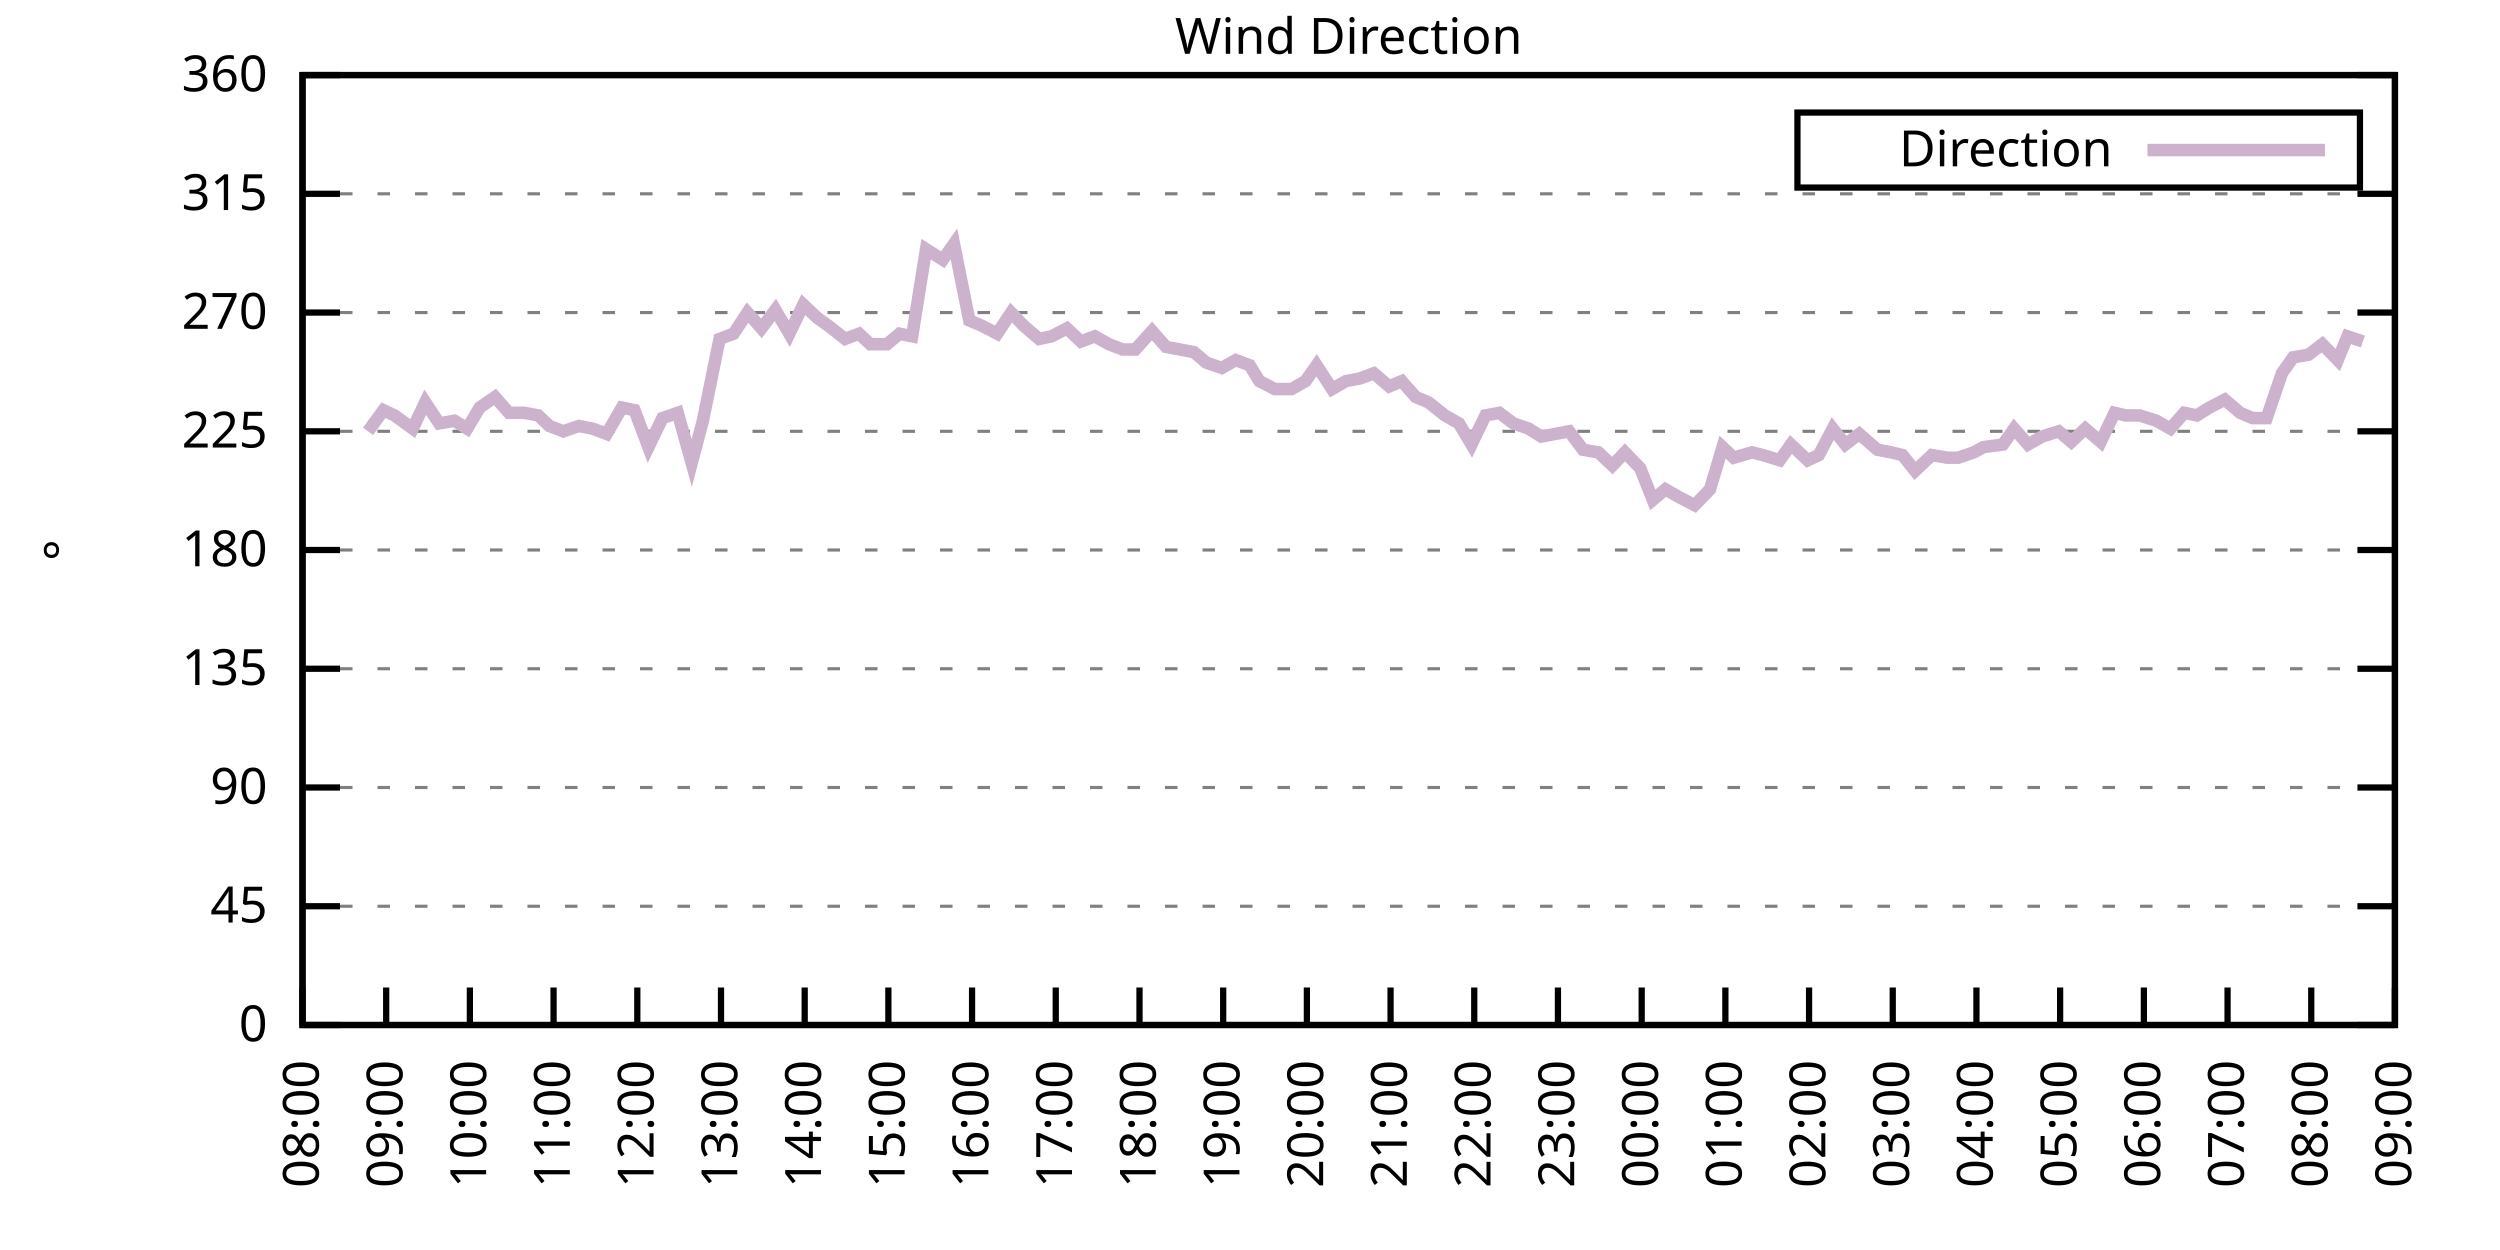
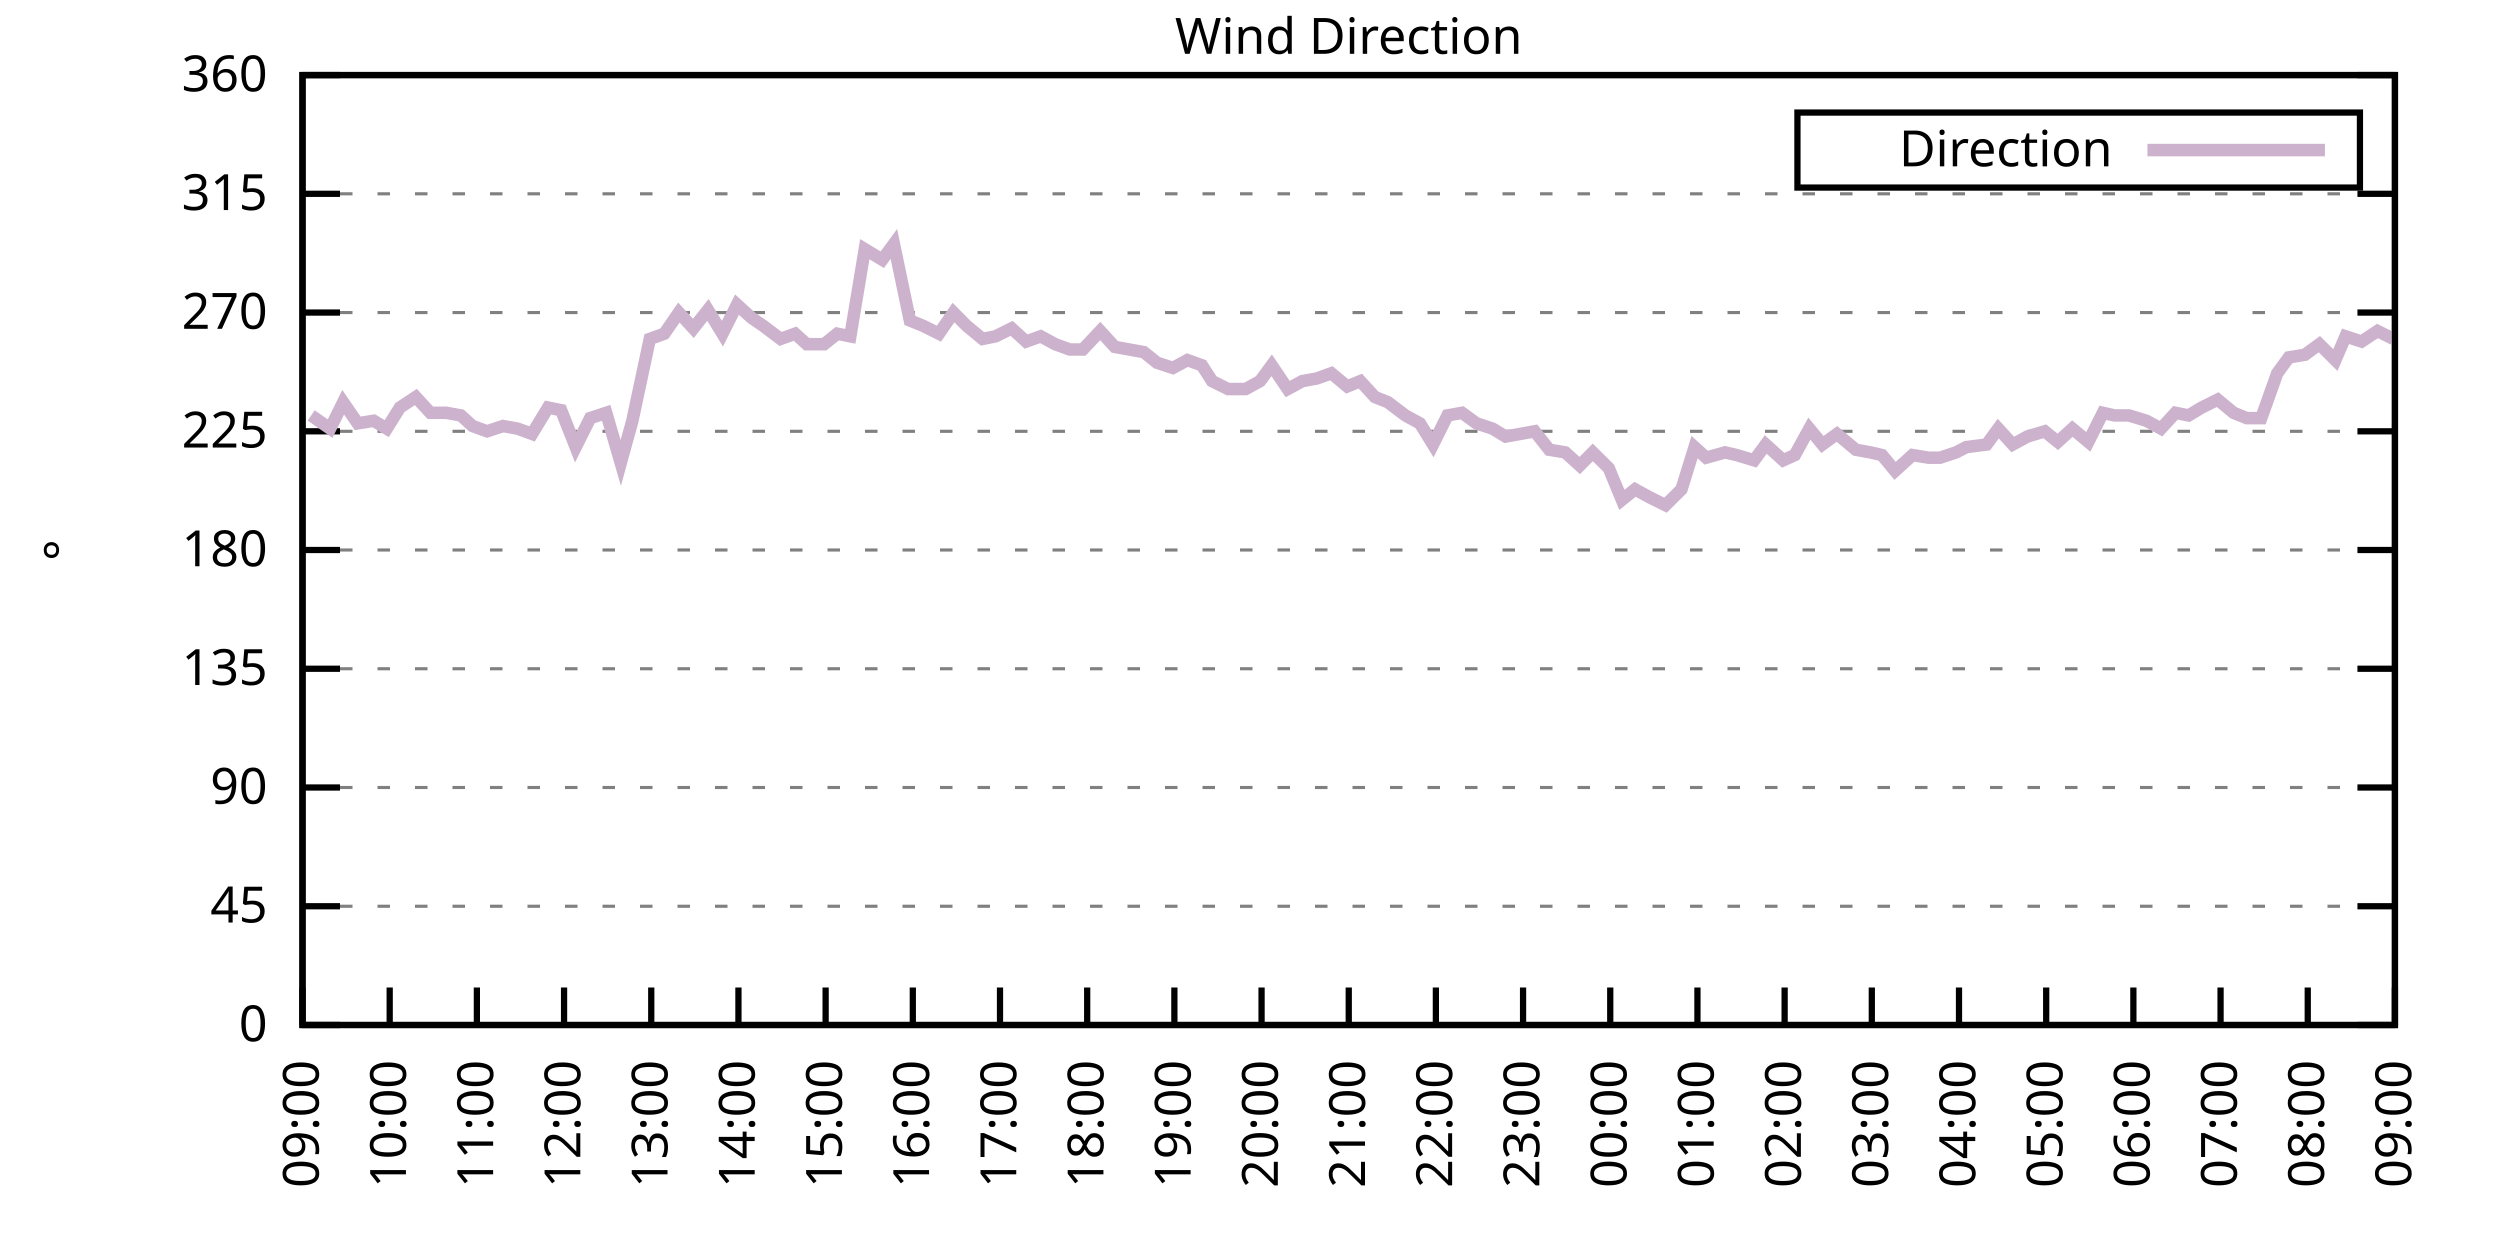
<svg xmlns="http://www.w3.org/2000/svg" xmlns:xlink="http://www.w3.org/1999/xlink" width="400" height="200" viewBox="0 0 400 200">
  <g id="gnuplot_canvas">
    <rect x="0" y="0" width="400" height="200" fill="none" />
    <defs>
      <circle id="gpDot" r="0.5" stroke-width="0.5" stroke="currentColor" />
      <path id="gpPt0" stroke-width="0.333" stroke="currentColor" d="M-1,0 h2 M0,-1 v2" />
      <path id="gpPt1" stroke-width="0.333" stroke="currentColor" d="M-1,-1 L1,1 M1,-1 L-1,1" />
      <path id="gpPt2" stroke-width="0.333" stroke="currentColor" d="M-1,0 L1,0 M0,-1 L0,1 M-1,-1 L1,1 M-1,1 L1,-1" />
      <rect id="gpPt3" stroke-width="0.333" stroke="currentColor" x="-1" y="-1" width="2" height="2" />
      <rect id="gpPt4" stroke-width="0.333" stroke="currentColor" fill="currentColor" x="-1" y="-1" width="2" height="2" />
      <circle id="gpPt5" stroke-width="0.333" stroke="currentColor" cx="0" cy="0" r="1" />
      <use xlink:href="#gpPt5" id="gpPt6" fill="currentColor" stroke="none" />
      <path id="gpPt7" stroke-width="0.333" stroke="currentColor" d="M0,-1.33 L-1.33,0.67 L1.33,0.67 z" />
      <use xlink:href="#gpPt7" id="gpPt8" fill="currentColor" stroke="none" />
      <use xlink:href="#gpPt7" id="gpPt9" stroke="currentColor" transform="rotate(180)" />
      <use xlink:href="#gpPt9" id="gpPt10" fill="currentColor" stroke="none" />
      <use xlink:href="#gpPt3" id="gpPt11" stroke="currentColor" transform="rotate(45)" />
      <use xlink:href="#gpPt11" id="gpPt12" fill="currentColor" stroke="none" />
      <path id="gpPt13" stroke-width="0.333" stroke="currentColor" d="M0,1.330 L1.265,0.411 L0.782,-1.067 L-0.782,-1.076 L-1.265,0.411 z" />
      <use xlink:href="#gpPt13" id="gpPt14" fill="currentColor" stroke="none" />
      <filter id="textbox" filterUnits="objectBoundingBox" x="0" y="0" height="1" width="1">
        <feFlood flood-color="white" flood-opacity="1" result="bgnd" />
        <feComposite in="SourceGraphic" in2="bgnd" operator="atop" />
      </filter>
      <filter id="greybox" filterUnits="objectBoundingBox" x="0" y="0" height="1" width="1">
        <feFlood flood-color="lightgrey" flood-opacity="1" result="grey" />
        <feComposite in="SourceGraphic" in2="grey" operator="atop" />
      </filter>
    </defs>
    <g fill="none" color="white" stroke="currentColor" stroke-width="1.00" stroke-linecap="butt" stroke-linejoin="miter">
</g>
    <g fill="none" color="black" stroke="currentColor" stroke-width="1.00" stroke-linecap="butt" stroke-linejoin="miter">
      <g stroke="none" shape-rendering="crispEdges">
        <polygon fill="rgb(255, 255, 255)" points="48.40,164.00 383.18,164.00 383.18,12.02 48.40,12.02 " />
      </g>
    </g>
    <g fill="none" color="black" stroke="currentColor" stroke-width="1.00" stroke-linecap="butt" stroke-linejoin="miter">
</g>
    <g fill="none" color="black" stroke="black" stroke-width="0.50" stroke-linecap="butt" stroke-linejoin="miter">
</g>
    <g fill="none" color="gray" stroke="currentColor" stroke-width="0.50" stroke-linecap="butt" stroke-linejoin="miter">
      <path stroke="gray" stroke-dasharray="2,4" class="gridline" d="M48.40,164.00 L383.19,164.00  " />
    </g>
    <g fill="none" color="gray" stroke="gray" stroke-width="1.00" stroke-linecap="butt" stroke-linejoin="miter">
</g>
    <g fill="none" color="black" stroke="currentColor" stroke-width="1.00" stroke-linecap="butt" stroke-linejoin="miter">
      <path stroke="black" d="M48.40,164.00 L54.40,164.00 M383.19,164.00 L377.19,164.00  " />
      <g transform="translate(42.80,166.60)" stroke="none" fill="black" font-family="Sans" font-size="8.00" text-anchor="end">
        <text>
          <tspan font-family="Sans"> 0</tspan>
        </text>
      </g>
    </g>
    <g fill="none" color="black" stroke="currentColor" stroke-width="1.00" stroke-linecap="butt" stroke-linejoin="miter">
</g>
    <g fill="none" color="black" stroke="black" stroke-width="0.50" stroke-linecap="butt" stroke-linejoin="miter">
</g>
    <g fill="none" color="gray" stroke="currentColor" stroke-width="0.50" stroke-linecap="butt" stroke-linejoin="miter">
      <path stroke="gray" stroke-dasharray="2,4" class="gridline" d="M48.40,145.00 L383.19,145.00  " />
    </g>
    <g fill="none" color="gray" stroke="gray" stroke-width="1.00" stroke-linecap="butt" stroke-linejoin="miter">
</g>
    <g fill="none" color="black" stroke="currentColor" stroke-width="1.00" stroke-linecap="butt" stroke-linejoin="miter">
      <path stroke="black" d="M48.40,145.00 L54.40,145.00 M383.19,145.00 L377.19,145.00  " />
      <g transform="translate(42.80,147.60)" stroke="none" fill="black" font-family="Sans" font-size="8.00" text-anchor="end">
        <text>
          <tspan font-family="Sans"> 45</tspan>
        </text>
      </g>
    </g>
    <g fill="none" color="black" stroke="currentColor" stroke-width="1.00" stroke-linecap="butt" stroke-linejoin="miter">
</g>
    <g fill="none" color="black" stroke="black" stroke-width="0.50" stroke-linecap="butt" stroke-linejoin="miter">
</g>
    <g fill="none" color="gray" stroke="currentColor" stroke-width="0.50" stroke-linecap="butt" stroke-linejoin="miter">
      <path stroke="gray" stroke-dasharray="2,4" class="gridline" d="M48.40,126.00 L383.19,126.00  " />
    </g>
    <g fill="none" color="gray" stroke="gray" stroke-width="1.00" stroke-linecap="butt" stroke-linejoin="miter">
</g>
    <g fill="none" color="black" stroke="currentColor" stroke-width="1.00" stroke-linecap="butt" stroke-linejoin="miter">
      <path stroke="black" d="M48.40,126.00 L54.40,126.00 M383.19,126.00 L377.19,126.00  " />
      <g transform="translate(42.80,128.60)" stroke="none" fill="black" font-family="Sans" font-size="8.00" text-anchor="end">
        <text>
          <tspan font-family="Sans"> 90</tspan>
        </text>
      </g>
    </g>
    <g fill="none" color="black" stroke="currentColor" stroke-width="1.00" stroke-linecap="butt" stroke-linejoin="miter">
</g>
    <g fill="none" color="black" stroke="black" stroke-width="0.50" stroke-linecap="butt" stroke-linejoin="miter">
</g>
    <g fill="none" color="gray" stroke="currentColor" stroke-width="0.50" stroke-linecap="butt" stroke-linejoin="miter">
      <path stroke="gray" stroke-dasharray="2,4" class="gridline" d="M48.40,107.00 L383.19,107.00  " />
    </g>
    <g fill="none" color="gray" stroke="gray" stroke-width="1.00" stroke-linecap="butt" stroke-linejoin="miter">
</g>
    <g fill="none" color="black" stroke="currentColor" stroke-width="1.00" stroke-linecap="butt" stroke-linejoin="miter">
      <path stroke="black" d="M48.40,107.00 L54.40,107.00 M383.19,107.00 L377.19,107.00  " />
      <g transform="translate(42.80,109.60)" stroke="none" fill="black" font-family="Sans" font-size="8.00" text-anchor="end">
        <text>
          <tspan font-family="Sans"> 135</tspan>
        </text>
      </g>
    </g>
    <g fill="none" color="black" stroke="currentColor" stroke-width="1.00" stroke-linecap="butt" stroke-linejoin="miter">
</g>
    <g fill="none" color="black" stroke="black" stroke-width="0.50" stroke-linecap="butt" stroke-linejoin="miter">
</g>
    <g fill="none" color="gray" stroke="currentColor" stroke-width="0.50" stroke-linecap="butt" stroke-linejoin="miter">
      <path stroke="gray" stroke-dasharray="2,4" class="gridline" d="M48.40,88.00 L383.19,88.00  " />
    </g>
    <g fill="none" color="gray" stroke="gray" stroke-width="1.00" stroke-linecap="butt" stroke-linejoin="miter">
</g>
    <g fill="none" color="black" stroke="currentColor" stroke-width="1.00" stroke-linecap="butt" stroke-linejoin="miter">
      <path stroke="black" d="M48.40,88.00 L54.40,88.00 M383.19,88.00 L377.19,88.00  " />
      <g transform="translate(42.80,90.60)" stroke="none" fill="black" font-family="Sans" font-size="8.00" text-anchor="end">
        <text>
          <tspan font-family="Sans"> 180</tspan>
        </text>
      </g>
    </g>
    <g fill="none" color="black" stroke="currentColor" stroke-width="1.00" stroke-linecap="butt" stroke-linejoin="miter">
</g>
    <g fill="none" color="black" stroke="black" stroke-width="0.50" stroke-linecap="butt" stroke-linejoin="miter">
</g>
    <g fill="none" color="gray" stroke="currentColor" stroke-width="0.50" stroke-linecap="butt" stroke-linejoin="miter">
      <path stroke="gray" stroke-dasharray="2,4" class="gridline" d="M48.40,69.01 L383.19,69.01  " />
    </g>
    <g fill="none" color="gray" stroke="gray" stroke-width="1.00" stroke-linecap="butt" stroke-linejoin="miter">
</g>
    <g fill="none" color="black" stroke="currentColor" stroke-width="1.00" stroke-linecap="butt" stroke-linejoin="miter">
      <path stroke="black" d="M48.40,69.01 L54.40,69.01 M383.19,69.01 L377.19,69.01  " />
      <g transform="translate(42.80,71.61)" stroke="none" fill="black" font-family="Sans" font-size="8.00" text-anchor="end">
        <text>
          <tspan font-family="Sans"> 225</tspan>
        </text>
      </g>
    </g>
    <g fill="none" color="black" stroke="currentColor" stroke-width="1.00" stroke-linecap="butt" stroke-linejoin="miter">
</g>
    <g fill="none" color="black" stroke="black" stroke-width="0.50" stroke-linecap="butt" stroke-linejoin="miter">
</g>
    <g fill="none" color="gray" stroke="currentColor" stroke-width="0.50" stroke-linecap="butt" stroke-linejoin="miter">
      <path stroke="gray" stroke-dasharray="2,4" class="gridline" d="M48.40,50.01 L383.19,50.01  " />
    </g>
    <g fill="none" color="gray" stroke="gray" stroke-width="1.00" stroke-linecap="butt" stroke-linejoin="miter">
</g>
    <g fill="none" color="black" stroke="currentColor" stroke-width="1.00" stroke-linecap="butt" stroke-linejoin="miter">
      <path stroke="black" d="M48.40,50.01 L54.40,50.01 M383.19,50.01 L377.19,50.01  " />
      <g transform="translate(42.80,52.61)" stroke="none" fill="black" font-family="Sans" font-size="8.00" text-anchor="end">
        <text>
          <tspan font-family="Sans"> 270</tspan>
        </text>
      </g>
    </g>
    <g fill="none" color="black" stroke="currentColor" stroke-width="1.00" stroke-linecap="butt" stroke-linejoin="miter">
</g>
    <g fill="none" color="black" stroke="black" stroke-width="0.50" stroke-linecap="butt" stroke-linejoin="miter">
</g>
    <g fill="none" color="gray" stroke="currentColor" stroke-width="0.50" stroke-linecap="butt" stroke-linejoin="miter">
      <path stroke="gray" stroke-dasharray="2,4" class="gridline" d="M48.40,31.01 L383.19,31.01  " />
    </g>
    <g fill="none" color="gray" stroke="gray" stroke-width="1.00" stroke-linecap="butt" stroke-linejoin="miter">
</g>
    <g fill="none" color="black" stroke="currentColor" stroke-width="1.00" stroke-linecap="butt" stroke-linejoin="miter">
      <path stroke="black" d="M48.40,31.01 L54.40,31.01 M383.19,31.01 L377.19,31.01  " />
      <g transform="translate(42.80,33.61)" stroke="none" fill="black" font-family="Sans" font-size="8.00" text-anchor="end">
        <text>
          <tspan font-family="Sans"> 315</tspan>
        </text>
      </g>
    </g>
    <g fill="none" color="black" stroke="currentColor" stroke-width="1.00" stroke-linecap="butt" stroke-linejoin="miter">
</g>
    <g fill="none" color="black" stroke="black" stroke-width="0.50" stroke-linecap="butt" stroke-linejoin="miter">
</g>
    <g fill="none" color="gray" stroke="currentColor" stroke-width="0.50" stroke-linecap="butt" stroke-linejoin="miter">
      <path stroke="gray" stroke-dasharray="2,4" class="gridline" d="M48.40,12.01 L383.19,12.01  " />
    </g>
    <g fill="none" color="gray" stroke="gray" stroke-width="1.00" stroke-linecap="butt" stroke-linejoin="miter">
</g>
    <g fill="none" color="black" stroke="currentColor" stroke-width="1.00" stroke-linecap="butt" stroke-linejoin="miter">
      <path stroke="black" d="M48.40,12.01 L54.40,12.01 M383.19,12.01 L377.19,12.01  " />
      <g transform="translate(42.80,14.61)" stroke="none" fill="black" font-family="Sans" font-size="8.00" text-anchor="end">
        <text>
          <tspan font-family="Sans"> 360</tspan>
        </text>
      </g>
    </g>
    <g fill="none" color="black" stroke="currentColor" stroke-width="1.00" stroke-linecap="butt" stroke-linejoin="miter">
      <path stroke="black" d="M48.40,164.00 L48.40,158.00  " />
      <g transform="translate(51.00,169.60) rotate(270.00)" stroke="none" fill="black" font-family="Sans" font-size="8.00" text-anchor="end">
        <text>
-           <tspan font-family="Sans">08:00</tspan>
-         </text>
-       </g>
-     </g>
-     <g fill="none" color="black" stroke="currentColor" stroke-width="1.00" stroke-linecap="butt" stroke-linejoin="miter">
-       <path stroke="black" d="M61.79,164.00 L61.79,158.00  " />
-       <g transform="translate(64.39,169.60) rotate(270.00)" stroke="none" fill="black" font-family="Sans" font-size="8.00" text-anchor="end">
-         <text>
          <tspan font-family="Sans">09:00</tspan>
        </text>
      </g>
    </g>
    <g fill="none" color="black" stroke="currentColor" stroke-width="1.00" stroke-linecap="butt" stroke-linejoin="miter">
-       <path stroke="black" d="M75.18,164.00 L75.18,158.00  " />
-       <g transform="translate(77.78,169.60) rotate(270.00)" stroke="none" fill="black" font-family="Sans" font-size="8.00" text-anchor="end">
+       <path stroke="black" d="M62.35,164.00 L62.35,158.00  " />
+       <g transform="translate(64.95,169.60) rotate(270.00)" stroke="none" fill="black" font-family="Sans" font-size="8.00" text-anchor="end">
        <text>
          <tspan font-family="Sans">10:00</tspan>
        </text>
      </g>
    </g>
    <g fill="none" color="black" stroke="currentColor" stroke-width="1.00" stroke-linecap="butt" stroke-linejoin="miter">
-       <path stroke="black" d="M88.57,164.00 L88.57,158.00  " />
-       <g transform="translate(91.17,169.60) rotate(270.00)" stroke="none" fill="black" font-family="Sans" font-size="8.00" text-anchor="end">
+       <path stroke="black" d="M76.30,164.00 L76.30,158.00  " />
+       <g transform="translate(78.90,169.60) rotate(270.00)" stroke="none" fill="black" font-family="Sans" font-size="8.00" text-anchor="end">
        <text>
          <tspan font-family="Sans">11:00</tspan>
        </text>
      </g>
    </g>
    <g fill="none" color="black" stroke="currentColor" stroke-width="1.00" stroke-linecap="butt" stroke-linejoin="miter">
-       <path stroke="black" d="M101.97,164.00 L101.97,158.00  " />
-       <g transform="translate(104.57,169.60) rotate(270.00)" stroke="none" fill="black" font-family="Sans" font-size="8.00" text-anchor="end">
+       <path stroke="black" d="M90.25,164.00 L90.25,158.00  " />
+       <g transform="translate(92.85,169.60) rotate(270.00)" stroke="none" fill="black" font-family="Sans" font-size="8.00" text-anchor="end">
        <text>
          <tspan font-family="Sans">12:00</tspan>
        </text>
      </g>
    </g>
    <g fill="none" color="black" stroke="currentColor" stroke-width="1.00" stroke-linecap="butt" stroke-linejoin="miter">
-       <path stroke="black" d="M115.36,164.00 L115.36,158.00  " />
-       <g transform="translate(117.96,169.60) rotate(270.00)" stroke="none" fill="black" font-family="Sans" font-size="8.00" text-anchor="end">
+       <path stroke="black" d="M104.20,164.00 L104.20,158.00  " />
+       <g transform="translate(106.80,169.60) rotate(270.00)" stroke="none" fill="black" font-family="Sans" font-size="8.00" text-anchor="end">
        <text>
          <tspan font-family="Sans">13:00</tspan>
        </text>
      </g>
    </g>
    <g fill="none" color="black" stroke="currentColor" stroke-width="1.00" stroke-linecap="butt" stroke-linejoin="miter">
-       <path stroke="black" d="M128.75,164.00 L128.75,158.00  " />
-       <g transform="translate(131.35,169.60) rotate(270.00)" stroke="none" fill="black" font-family="Sans" font-size="8.00" text-anchor="end">
+       <path stroke="black" d="M118.15,164.00 L118.15,158.00  " />
+       <g transform="translate(120.75,169.60) rotate(270.00)" stroke="none" fill="black" font-family="Sans" font-size="8.00" text-anchor="end">
        <text>
          <tspan font-family="Sans">14:00</tspan>
        </text>
      </g>
    </g>
    <g fill="none" color="black" stroke="currentColor" stroke-width="1.00" stroke-linecap="butt" stroke-linejoin="miter">
-       <path stroke="black" d="M142.14,164.00 L142.14,158.00  " />
-       <g transform="translate(144.74,169.60) rotate(270.00)" stroke="none" fill="black" font-family="Sans" font-size="8.00" text-anchor="end">
+       <path stroke="black" d="M132.10,164.00 L132.10,158.00  " />
+       <g transform="translate(134.70,169.60) rotate(270.00)" stroke="none" fill="black" font-family="Sans" font-size="8.00" text-anchor="end">
        <text>
          <tspan font-family="Sans">15:00</tspan>
        </text>
      </g>
    </g>
    <g fill="none" color="black" stroke="currentColor" stroke-width="1.00" stroke-linecap="butt" stroke-linejoin="miter">
-       <path stroke="black" d="M155.53,164.00 L155.53,158.00  " />
-       <g transform="translate(158.13,169.60) rotate(270.00)" stroke="none" fill="black" font-family="Sans" font-size="8.00" text-anchor="end">
+       <path stroke="black" d="M146.05,164.00 L146.05,158.00  " />
+       <g transform="translate(148.65,169.60) rotate(270.00)" stroke="none" fill="black" font-family="Sans" font-size="8.00" text-anchor="end">
        <text>
          <tspan font-family="Sans">16:00</tspan>
        </text>
      </g>
    </g>
    <g fill="none" color="black" stroke="currentColor" stroke-width="1.00" stroke-linecap="butt" stroke-linejoin="miter">
-       <path stroke="black" d="M168.92,164.00 L168.92,158.00  " />
-       <g transform="translate(171.52,169.60) rotate(270.00)" stroke="none" fill="black" font-family="Sans" font-size="8.00" text-anchor="end">
+       <path stroke="black" d="M160.00,164.00 L160.00,158.00  " />
+       <g transform="translate(162.60,169.60) rotate(270.00)" stroke="none" fill="black" font-family="Sans" font-size="8.00" text-anchor="end">
        <text>
          <tspan font-family="Sans">17:00</tspan>
        </text>
      </g>
    </g>
    <g fill="none" color="black" stroke="currentColor" stroke-width="1.00" stroke-linecap="butt" stroke-linejoin="miter">
-       <path stroke="black" d="M182.32,164.00 L182.32,158.00  " />
-       <g transform="translate(184.92,169.60) rotate(270.00)" stroke="none" fill="black" font-family="Sans" font-size="8.00" text-anchor="end">
+       <path stroke="black" d="M173.95,164.00 L173.95,158.00  " />
+       <g transform="translate(176.55,169.60) rotate(270.00)" stroke="none" fill="black" font-family="Sans" font-size="8.00" text-anchor="end">
        <text>
          <tspan font-family="Sans">18:00</tspan>
        </text>
      </g>
    </g>
    <g fill="none" color="black" stroke="currentColor" stroke-width="1.00" stroke-linecap="butt" stroke-linejoin="miter">
-       <path stroke="black" d="M195.71,164.00 L195.71,158.00  " />
-       <g transform="translate(198.31,169.60) rotate(270.00)" stroke="none" fill="black" font-family="Sans" font-size="8.00" text-anchor="end">
+       <path stroke="black" d="M187.90,164.00 L187.90,158.00  " />
+       <g transform="translate(190.50,169.60) rotate(270.00)" stroke="none" fill="black" font-family="Sans" font-size="8.00" text-anchor="end">
        <text>
          <tspan font-family="Sans">19:00</tspan>
        </text>
      </g>
    </g>
    <g fill="none" color="black" stroke="currentColor" stroke-width="1.00" stroke-linecap="butt" stroke-linejoin="miter">
-       <path stroke="black" d="M209.10,164.00 L209.10,158.00  " />
-       <g transform="translate(211.70,169.60) rotate(270.00)" stroke="none" fill="black" font-family="Sans" font-size="8.00" text-anchor="end">
+       <path stroke="black" d="M201.85,164.00 L201.85,158.00  " />
+       <g transform="translate(204.45,169.60) rotate(270.00)" stroke="none" fill="black" font-family="Sans" font-size="8.00" text-anchor="end">
        <text>
          <tspan font-family="Sans">20:00</tspan>
        </text>
      </g>
    </g>
    <g fill="none" color="black" stroke="currentColor" stroke-width="1.00" stroke-linecap="butt" stroke-linejoin="miter">
-       <path stroke="black" d="M222.49,164.00 L222.49,158.00  " />
-       <g transform="translate(225.09,169.60) rotate(270.00)" stroke="none" fill="black" font-family="Sans" font-size="8.00" text-anchor="end">
+       <path stroke="black" d="M215.80,164.00 L215.80,158.00  " />
+       <g transform="translate(218.40,169.60) rotate(270.00)" stroke="none" fill="black" font-family="Sans" font-size="8.00" text-anchor="end">
        <text>
          <tspan font-family="Sans">21:00</tspan>
        </text>
      </g>
    </g>
    <g fill="none" color="black" stroke="currentColor" stroke-width="1.00" stroke-linecap="butt" stroke-linejoin="miter">
-       <path stroke="black" d="M235.88,164.00 L235.88,158.00  " />
-       <g transform="translate(238.48,169.60) rotate(270.00)" stroke="none" fill="black" font-family="Sans" font-size="8.00" text-anchor="end">
+       <path stroke="black" d="M229.74,164.00 L229.74,158.00  " />
+       <g transform="translate(232.34,169.60) rotate(270.00)" stroke="none" fill="black" font-family="Sans" font-size="8.00" text-anchor="end">
        <text>
          <tspan font-family="Sans">22:00</tspan>
        </text>
      </g>
    </g>
    <g fill="none" color="black" stroke="currentColor" stroke-width="1.00" stroke-linecap="butt" stroke-linejoin="miter">
-       <path stroke="black" d="M249.27,164.00 L249.27,158.00  " />
-       <g transform="translate(251.87,169.60) rotate(270.00)" stroke="none" fill="black" font-family="Sans" font-size="8.00" text-anchor="end">
+       <path stroke="black" d="M243.69,164.00 L243.69,158.00  " />
+       <g transform="translate(246.29,169.60) rotate(270.00)" stroke="none" fill="black" font-family="Sans" font-size="8.00" text-anchor="end">
        <text>
          <tspan font-family="Sans">23:00</tspan>
        </text>
      </g>
    </g>
    <g fill="none" color="black" stroke="currentColor" stroke-width="1.00" stroke-linecap="butt" stroke-linejoin="miter">
-       <path stroke="black" d="M262.67,164.00 L262.67,158.00  " />
-       <g transform="translate(265.27,169.60) rotate(270.00)" stroke="none" fill="black" font-family="Sans" font-size="8.00" text-anchor="end">
+       <path stroke="black" d="M257.64,164.00 L257.64,158.00  " />
+       <g transform="translate(260.24,169.60) rotate(270.00)" stroke="none" fill="black" font-family="Sans" font-size="8.00" text-anchor="end">
        <text>
          <tspan font-family="Sans">00:00</tspan>
        </text>
      </g>
    </g>
    <g fill="none" color="black" stroke="currentColor" stroke-width="1.00" stroke-linecap="butt" stroke-linejoin="miter">
-       <path stroke="black" d="M276.06,164.00 L276.06,158.00  " />
-       <g transform="translate(278.66,169.60) rotate(270.00)" stroke="none" fill="black" font-family="Sans" font-size="8.00" text-anchor="end">
+       <path stroke="black" d="M271.59,164.00 L271.59,158.00  " />
+       <g transform="translate(274.19,169.60) rotate(270.00)" stroke="none" fill="black" font-family="Sans" font-size="8.00" text-anchor="end">
        <text>
          <tspan font-family="Sans">01:00</tspan>
        </text>
      </g>
    </g>
    <g fill="none" color="black" stroke="currentColor" stroke-width="1.00" stroke-linecap="butt" stroke-linejoin="miter">
-       <path stroke="black" d="M289.45,164.00 L289.45,158.00  " />
-       <g transform="translate(292.05,169.60) rotate(270.00)" stroke="none" fill="black" font-family="Sans" font-size="8.00" text-anchor="end">
+       <path stroke="black" d="M285.54,164.00 L285.54,158.00  " />
+       <g transform="translate(288.14,169.60) rotate(270.00)" stroke="none" fill="black" font-family="Sans" font-size="8.00" text-anchor="end">
        <text>
          <tspan font-family="Sans">02:00</tspan>
        </text>
      </g>
    </g>
    <g fill="none" color="black" stroke="currentColor" stroke-width="1.00" stroke-linecap="butt" stroke-linejoin="miter">
-       <path stroke="black" d="M302.84,164.00 L302.84,158.00  " />
-       <g transform="translate(305.44,169.60) rotate(270.00)" stroke="none" fill="black" font-family="Sans" font-size="8.00" text-anchor="end">
+       <path stroke="black" d="M299.49,164.00 L299.49,158.00  " />
+       <g transform="translate(302.09,169.60) rotate(270.00)" stroke="none" fill="black" font-family="Sans" font-size="8.00" text-anchor="end">
        <text>
          <tspan font-family="Sans">03:00</tspan>
        </text>
      </g>
    </g>
    <g fill="none" color="black" stroke="currentColor" stroke-width="1.00" stroke-linecap="butt" stroke-linejoin="miter">
-       <path stroke="black" d="M316.23,164.00 L316.23,158.00  " />
-       <g transform="translate(318.83,169.60) rotate(270.00)" stroke="none" fill="black" font-family="Sans" font-size="8.00" text-anchor="end">
+       <path stroke="black" d="M313.44,164.00 L313.44,158.00  " />
+       <g transform="translate(316.04,169.60) rotate(270.00)" stroke="none" fill="black" font-family="Sans" font-size="8.00" text-anchor="end">
        <text>
          <tspan font-family="Sans">04:00</tspan>
        </text>
      </g>
    </g>
    <g fill="none" color="black" stroke="currentColor" stroke-width="1.00" stroke-linecap="butt" stroke-linejoin="miter">
-       <path stroke="black" d="M329.62,164.00 L329.62,158.00  " />
-       <g transform="translate(332.22,169.60) rotate(270.00)" stroke="none" fill="black" font-family="Sans" font-size="8.00" text-anchor="end">
+       <path stroke="black" d="M327.39,164.00 L327.39,158.00  " />
+       <g transform="translate(329.99,169.60) rotate(270.00)" stroke="none" fill="black" font-family="Sans" font-size="8.00" text-anchor="end">
        <text>
          <tspan font-family="Sans">05:00</tspan>
        </text>
      </g>
    </g>
    <g fill="none" color="black" stroke="currentColor" stroke-width="1.00" stroke-linecap="butt" stroke-linejoin="miter">
-       <path stroke="black" d="M343.02,164.00 L343.02,158.00  " />
-       <g transform="translate(345.62,169.60) rotate(270.00)" stroke="none" fill="black" font-family="Sans" font-size="8.00" text-anchor="end">
+       <path stroke="black" d="M341.34,164.00 L341.34,158.00  " />
+       <g transform="translate(343.94,169.60) rotate(270.00)" stroke="none" fill="black" font-family="Sans" font-size="8.00" text-anchor="end">
        <text>
          <tspan font-family="Sans">06:00</tspan>
        </text>
      </g>
    </g>
    <g fill="none" color="black" stroke="currentColor" stroke-width="1.00" stroke-linecap="butt" stroke-linejoin="miter">
-       <path stroke="black" d="M356.41,164.00 L356.41,158.00  " />
-       <g transform="translate(359.01,169.60) rotate(270.00)" stroke="none" fill="black" font-family="Sans" font-size="8.00" text-anchor="end">
+       <path stroke="black" d="M355.29,164.00 L355.29,158.00  " />
+       <g transform="translate(357.89,169.60) rotate(270.00)" stroke="none" fill="black" font-family="Sans" font-size="8.00" text-anchor="end">
        <text>
          <tspan font-family="Sans">07:00</tspan>
        </text>
      </g>
    </g>
    <g fill="none" color="black" stroke="currentColor" stroke-width="1.00" stroke-linecap="butt" stroke-linejoin="miter">
-       <path stroke="black" d="M369.80,164.00 L369.80,158.00  " />
-       <g transform="translate(372.40,169.60) rotate(270.00)" stroke="none" fill="black" font-family="Sans" font-size="8.00" text-anchor="end">
+       <path stroke="black" d="M369.24,164.00 L369.24,158.00  " />
+       <g transform="translate(371.84,169.60) rotate(270.00)" stroke="none" fill="black" font-family="Sans" font-size="8.00" text-anchor="end">
        <text>
          <tspan font-family="Sans">08:00</tspan>
        </text>
      </g>
    </g>
    <g fill="none" color="black" stroke="currentColor" stroke-width="1.00" stroke-linecap="butt" stroke-linejoin="miter">
      <path stroke="black" d="M383.19,164.00 L383.19,158.00  " />
      <g transform="translate(385.79,169.60) rotate(270.00)" stroke="none" fill="black" font-family="Sans" font-size="8.00" text-anchor="end">
        <text>
          <tspan font-family="Sans">09:00</tspan>
        </text>
      </g>
    </g>
    <g fill="none" color="black" stroke="currentColor" stroke-width="1.00" stroke-linecap="butt" stroke-linejoin="miter">
</g>
    <g fill="none" color="black" stroke="currentColor" stroke-width="1.00" stroke-linecap="butt" stroke-linejoin="miter">
      <path stroke="black" d="M48.40,12.01 L48.40,164.00 L383.19,164.00 L383.19,12.01 L48.40,12.01 Z  " />
    </g>
    <g fill="none" color="black" stroke="currentColor" stroke-width="1.00" stroke-linecap="butt" stroke-linejoin="miter">
</g>
    <g fill="none" color="black" stroke="currentColor" stroke-width="1.00" stroke-linecap="butt" stroke-linejoin="miter">
      <path stroke="black" d="M287.59,30.01 L287.59,18.01 L377.59,18.01 L377.59,30.01 L287.59,30.01 Z  " />
    </g>
    <g id="Wind_direction_plot_1">
      <g fill="none" color="white" stroke="black" stroke-width="2.00" stroke-linecap="butt" stroke-linejoin="miter">
</g>
      <g fill="none" color="black" stroke="currentColor" stroke-width="2.00" stroke-linecap="butt" stroke-linejoin="miter">
        <g transform="translate(337.99,26.61)" stroke="none" fill="black" font-family="Sans" font-size="8.00" text-anchor="end">
          <text>
            <tspan font-family="Sans">Direction</tspan>
          </text>
        </g>
      </g>
      <g fill="none" color="black" stroke="currentColor" stroke-width="2.00" stroke-linecap="butt" stroke-linejoin="miter">
-         <path stroke="rgb(204, 178, 204)" d="M343.59,24.01 L371.99,24.01 M58.89,69.01 L61.35,65.63 L63.13,66.47 L66.03,68.58 L68.04,64.36 L70.27,67.74   L72.73,67.32 L74.74,68.58 L76.75,65.21 L79.20,63.52 L81.43,66.05 L83.89,66.05 L86.12,66.47 L87.91,68.16   L90.14,69.01 L92.59,68.16 L94.82,68.58 L97.06,69.43 L99.51,65.21 L101.52,65.63 L103.75,71.54 L105.98,66.90   L108.44,66.05 L110.67,74.07 L112.46,67.32 L115.13,54.23 L117.37,53.39 L119.60,50.01 L121.83,52.54 L124.06,49.59   L126.29,53.39 L128.53,48.74 L130.76,50.85 L132.54,52.12 L135.22,54.23 L137.45,53.39 L139.24,55.07 L141.92,55.07   L143.93,53.39 L145.94,53.81 L148.17,39.87 L150.85,41.56 L152.63,39.03 L155.09,51.27 L157.10,52.12 L159.55,53.39   L161.78,50.01 L163.79,52.12 L166.25,54.23 L168.25,53.81 L170.71,52.54 L172.94,54.65 L175.17,53.81 L177.41,55.07   L179.64,55.92 L181.65,55.92 L184.32,52.96 L186.56,55.50 L188.79,55.92 L191.02,56.34 L193.03,58.03 L195.48,58.87   L197.72,57.61 L199.95,58.45 L201.51,60.98 L203.97,62.25 L206.64,62.25 L208.88,60.98 L210.66,58.45 L213.12,62.25   L215.35,60.98 L217.58,60.56 L219.81,59.72 L222.27,61.83 L224.28,60.98 L226.51,63.52 L228.52,64.36 L231.20,66.47   L233.43,67.74 L235.44,71.12 L237.67,66.47 L239.90,66.05 L242.13,67.74 L244.59,68.58 L246.60,69.85 L248.83,69.43   L251.06,69.01 L253.29,71.96 L255.75,72.38 L257.98,74.49 L259.99,72.38 L262.44,74.92 L264.45,79.98 L266.46,78.29   L268.69,79.56 L271.15,80.83 L273.60,78.29 L275.61,71.54 L277.40,73.23 L280.30,72.38 L282.08,72.81 L284.76,73.65   L286.55,71.12 L289.23,73.65 L291.01,72.81 L293.24,68.58 L295.25,71.12 L297.48,69.43 L300.39,71.96 L302.62,72.38   L304.40,72.81 L306.41,75.34 L309.09,72.81 L311.54,73.23 L313.33,73.23 L315.79,72.38 L317.35,71.54 L320.47,71.12   L322.26,68.58 L324.49,71.12 L326.72,69.85 L329.40,69.01 L331.41,70.70 L333.64,68.58 L336.10,70.70 L338.33,66.05   L340.11,66.47 L342.35,66.47 L345.02,67.32 L347.26,68.58 L349.49,66.05 L351.50,66.47 L353.51,65.21 L355.96,63.94   L358.42,66.05 L360.42,66.90 L362.66,66.90 L365.11,59.72 L366.90,57.18 L369.35,56.76 L371.58,55.07 L374.04,57.61   L375.60,53.81 L378.06,54.65  " />
+         <path stroke="rgb(204, 178, 204)" d="M343.59,24.01 L371.99,24.01 M49.79,66.47 L52.82,68.58 L54.91,64.36 L57.23,67.74 L59.79,67.32 L61.88,68.58   L63.98,65.21 L66.53,63.52 L68.86,66.05 L71.42,66.05 L73.74,66.47 L75.60,68.16 L77.93,69.01 L80.48,68.16   L82.81,68.58 L85.13,69.43 L87.69,65.21 L89.78,65.63 L92.11,71.54 L94.43,66.90 L96.99,66.05 L99.32,74.07   L101.18,67.32 L103.97,54.23 L106.29,53.39 L108.62,50.01 L110.94,52.54 L113.27,49.59 L115.59,53.39 L117.92,48.74   L120.24,50.85 L122.10,52.12 L124.89,54.23 L127.22,53.39 L129.08,55.07 L131.87,55.07 L133.96,53.39 L136.05,53.81   L138.37,39.87 L141.16,41.56 L143.02,39.03 L145.58,51.27 L147.67,52.12 L150.23,53.39 L152.56,50.01 L154.65,52.12   L157.21,54.23 L159.30,53.81 L161.86,52.54 L164.18,54.65 L166.51,53.81 L168.83,55.07 L171.16,55.92 L173.25,55.92   L176.04,52.96 L178.36,55.50 L180.69,55.92 L183.01,56.34 L185.11,58.03 L187.66,58.87 L189.99,57.61 L192.31,58.45   L193.94,60.98 L196.50,62.25 L199.29,62.25 L201.61,60.98 L203.47,58.45 L206.03,62.25 L208.36,60.98 L210.68,60.56   L213.01,59.72 L215.56,61.83 L217.65,60.98 L219.98,63.52 L222.07,64.36 L224.86,66.47 L227.19,67.74 L229.28,71.12   L231.60,66.47 L233.93,66.05 L236.25,67.74 L238.81,68.58 L240.90,69.85 L243.23,69.43 L245.55,69.01 L247.88,71.96   L250.44,72.38 L252.76,74.49 L254.85,72.38 L257.41,74.92 L259.50,79.98 L261.60,78.29 L263.92,79.56 L266.48,80.83   L269.04,78.29 L271.13,71.54 L272.99,73.23 L276.01,72.38 L277.87,72.81 L280.66,73.65 L282.52,71.12 L285.31,73.65   L287.17,72.81 L289.50,68.58 L291.59,71.12 L293.91,69.43 L296.94,71.96 L299.26,72.38 L301.12,72.81 L303.21,75.34   L306.00,72.81 L308.56,73.23 L310.42,73.23 L312.98,72.38 L314.60,71.54 L317.86,71.12 L319.72,68.58 L322.04,71.12   L324.37,69.85 L327.16,69.01 L329.25,70.70 L331.58,68.58 L334.13,70.70 L336.46,66.05 L338.32,66.47 L340.64,66.47   L343.43,67.32 L345.76,68.58 L348.08,66.05 L350.18,66.47 L352.27,65.21 L354.83,63.94 L357.38,66.05 L359.48,66.90   L361.80,66.90 L364.36,59.72 L366.22,57.18 L368.78,56.76 L371.10,55.07 L373.66,57.61 L375.29,53.81 L377.84,54.65   L380.40,52.96 L382.96,54.23  " />
      </g>
    </g>
    <g fill="none" color="black" stroke="currentColor" stroke-width="2.00" stroke-linecap="butt" stroke-linejoin="miter">
</g>
    <g fill="none" color="black" stroke="black" stroke-width="1.00" stroke-linecap="butt" stroke-linejoin="miter">
</g>
    <g fill="none" color="black" stroke="currentColor" stroke-width="1.00" stroke-linecap="butt" stroke-linejoin="miter">
      <path stroke="black" d="M48.40,12.01 L48.40,164.00 L383.19,164.00 L383.19,12.01 L48.40,12.01 Z  " />
      <g transform="translate(12.80,88.01) rotate(270.00)" stroke="none" fill="black" font-family="Sans" font-size="8.00" text-anchor="middle">
        <text>
          <tspan font-family="Sans">°</tspan>
        </text>
      </g>
    </g>
    <g fill="none" color="black" stroke="currentColor" stroke-width="1.00" stroke-linecap="butt" stroke-linejoin="miter">
</g>
    <g fill="none" color="black" stroke="currentColor" stroke-width="1.00" stroke-linecap="butt" stroke-linejoin="miter">
      <g transform="translate(215.79,8.61)" stroke="none" fill="black" font-family="Sans" font-size="8.00" text-anchor="middle">
        <text>
          <tspan font-family="Sans">Wind Direction</tspan>
        </text>
      </g>
    </g>
    <g fill="none" color="black" stroke="currentColor" stroke-width="1.00" stroke-linecap="butt" stroke-linejoin="miter">
</g>
  </g>
</svg>
